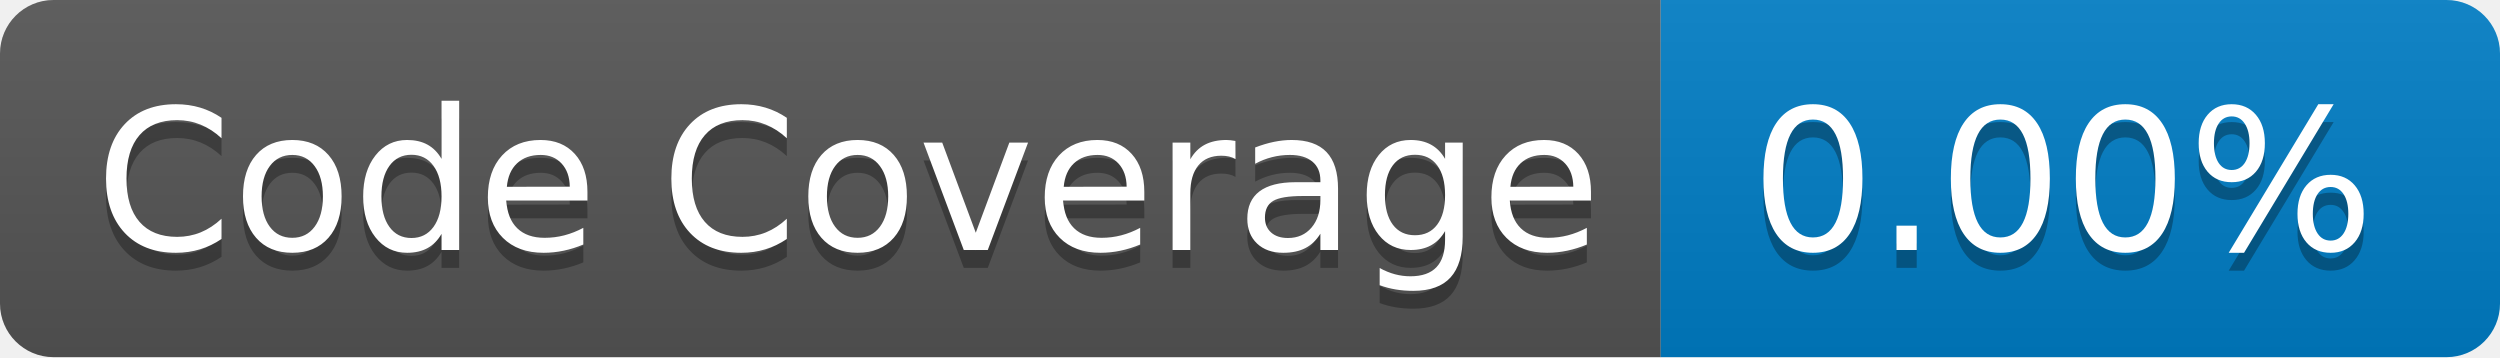
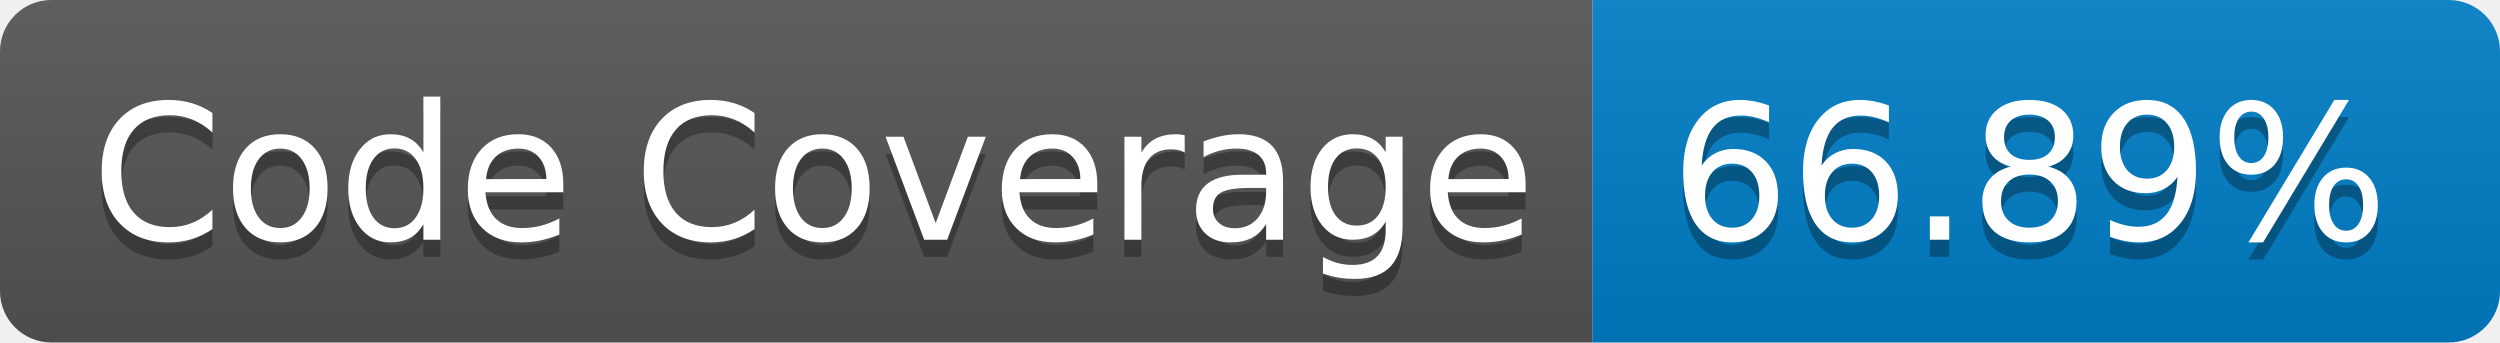
- <svg xmlns="http://www.w3.org/2000/svg" width="140" height="20" role="img" aria-label="Code Coverage: 0.00%">
+ <svg xmlns="http://www.w3.org/2000/svg" width="146" height="20" role="img" aria-label="Code Coverage: 66.89%">
  <linearGradient id="s" x2="0" y2="100%">
    <stop offset="0" stop-color="#bbb" stop-opacity=".1" />
    <stop offset="1" stop-opacity=".1" />
  </linearGradient>
  <clipPath id="r">
-     <rect width="140" height="20" rx="3" fill="#fff" />
+     <rect width="146" height="20" rx="3" fill="#fff" />
  </clipPath>
  <g clip-path="url(#r)">
    <rect width="93" height="20" fill="#555" />
-     <rect x="93" width="47" height="20" fill="#007ec6" />
-     <rect width="140" height="20" fill="url(#s)" />
+     <rect x="93" width="53" height="20" fill="#007ec6" />
+     <rect width="146" height="20" fill="url(#s)" />
  </g>
  <g fill="#fff" text-anchor="middle" font-family="Verdana,Geneva,DejaVu Sans,sans-serif" text-rendering="geometricPrecision" font-size="110">
    <text aria-hidden="true" x="475" y="150" fill="#010101" fill-opacity=".3" transform="scale(.1)" textLength="830">Code Coverage</text>
    <text x="475" y="140" transform="scale(.1)" fill="#fff" textLength="830">Code Coverage</text>
-     <text aria-hidden="true" x="1155" y="150" fill="#010101" fill-opacity=".3" transform="scale(.1)" textLength="370">0.00%</text>
-     <text x="1155" y="140" transform="scale(.1)" fill="#fff" textLength="370">0.00%</text>
+     <text aria-hidden="true" x="1185" y="150" fill="#010101" fill-opacity=".3" transform="scale(.1)" textLength="430">66.89%</text>
+     <text x="1185" y="140" transform="scale(.1)" fill="#fff" textLength="430">66.89%</text>
  </g>
</svg>
